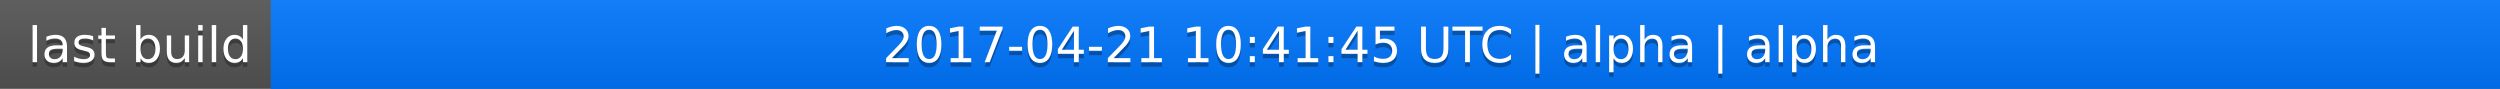
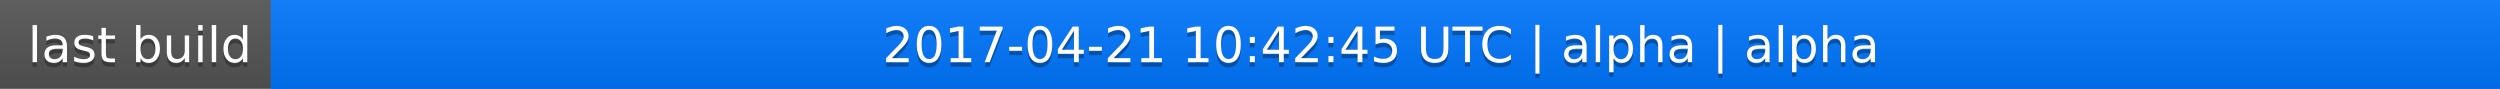
<svg xmlns="http://www.w3.org/2000/svg" width="563" height="20">
  <linearGradient id="a" x2="0" y2="100%">
    <stop offset="0" stop-color="#bbb" stop-opacity=".1" />
    <stop offset="1" stop-opacity=".1" />
  </linearGradient>
  <rect rx="0" width="563" height="20" fill="#555" />
  <rect rx="0" x="61" width="502" height="20" fill="#07f" />
  <path fill="#07f" d="M61 0h4v20h-4z" />
  <rect rx="0" width="563" height="20" fill="url(#a)" />
  <g fill="#fff" text-anchor="middle" font-family="DejaVu Sans,Verdana,Geneva,sans-serif" font-size="11">
    <text x="31.5" y="15" fill="#010101" fill-opacity=".3">last build</text>
    <text x="31.5" y="14">last build</text>
-     <text x="311" y="15" fill="#010101" fill-opacity=".3">2017-04-21 10:41:45 UTC | alpha | alpha</text>
-     <text x="311" y="14">2017-04-21 10:41:45 UTC | alpha | alpha</text>
+     <text x="311" y="15" fill="#010101" fill-opacity=".3">2017-04-21 10:42:45 UTC | alpha | alpha</text>
+     <text x="311" y="14">2017-04-21 10:42:45 UTC | alpha | alpha</text>
  </g>
</svg>
